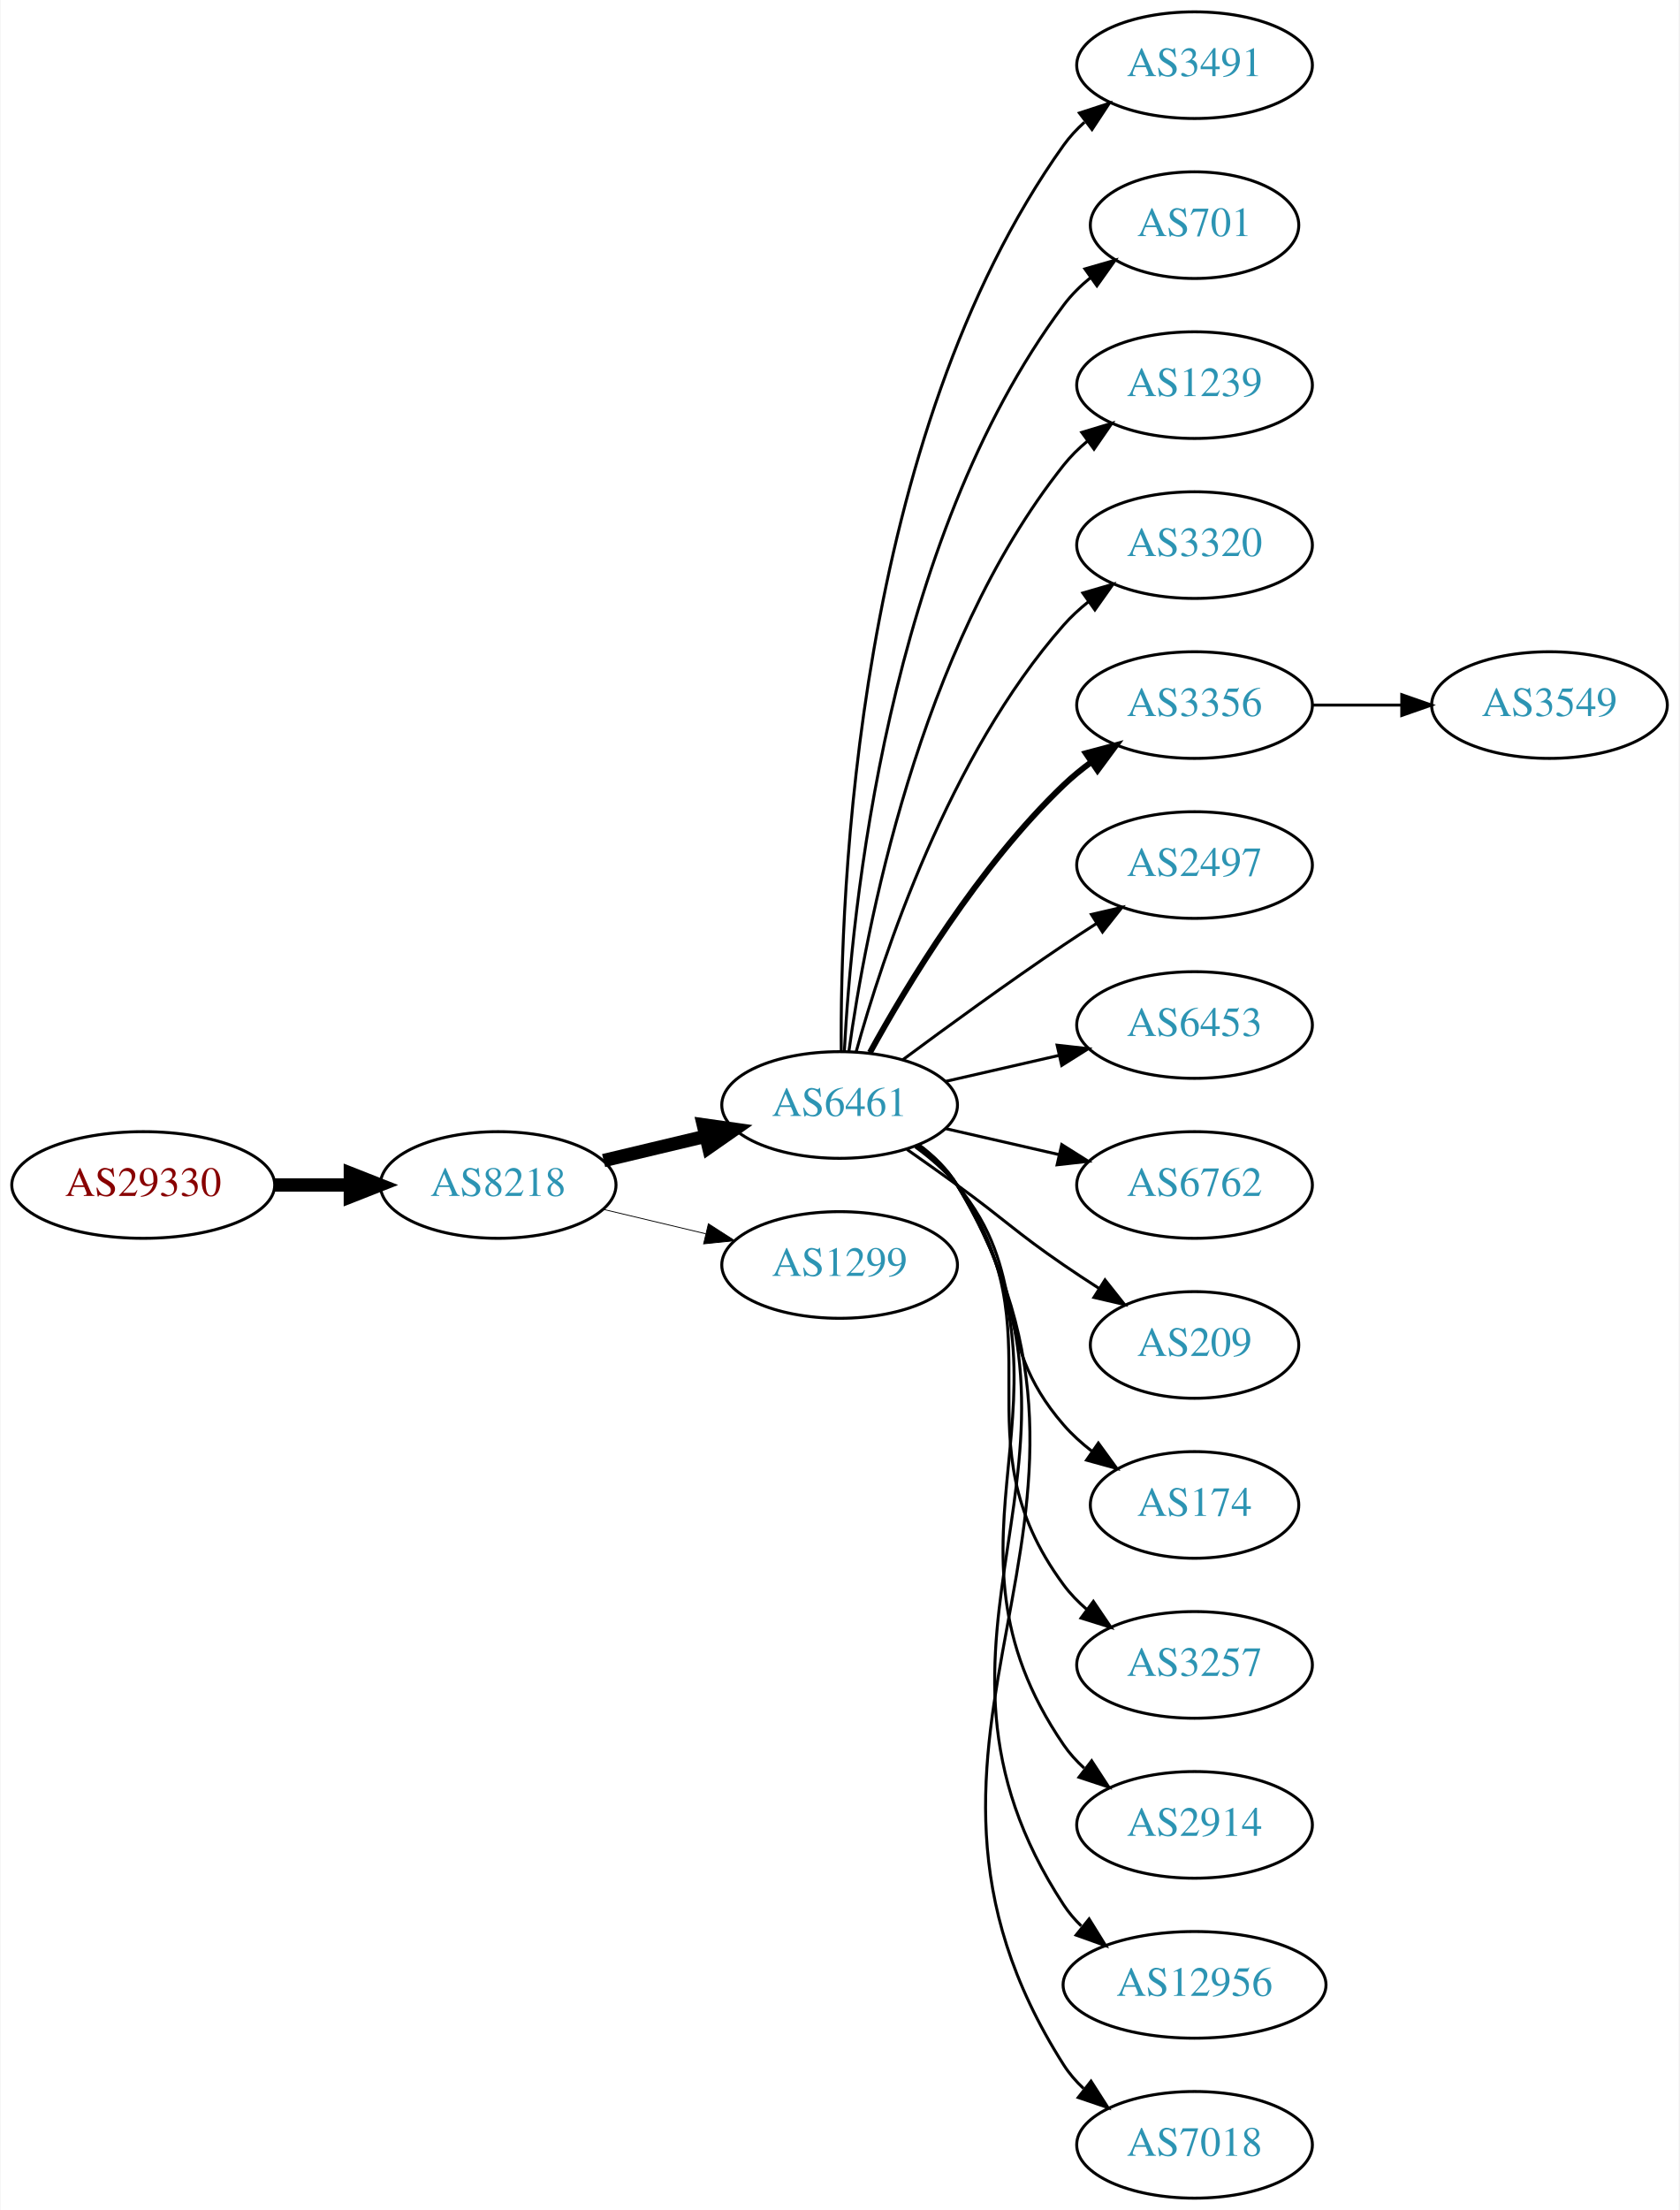
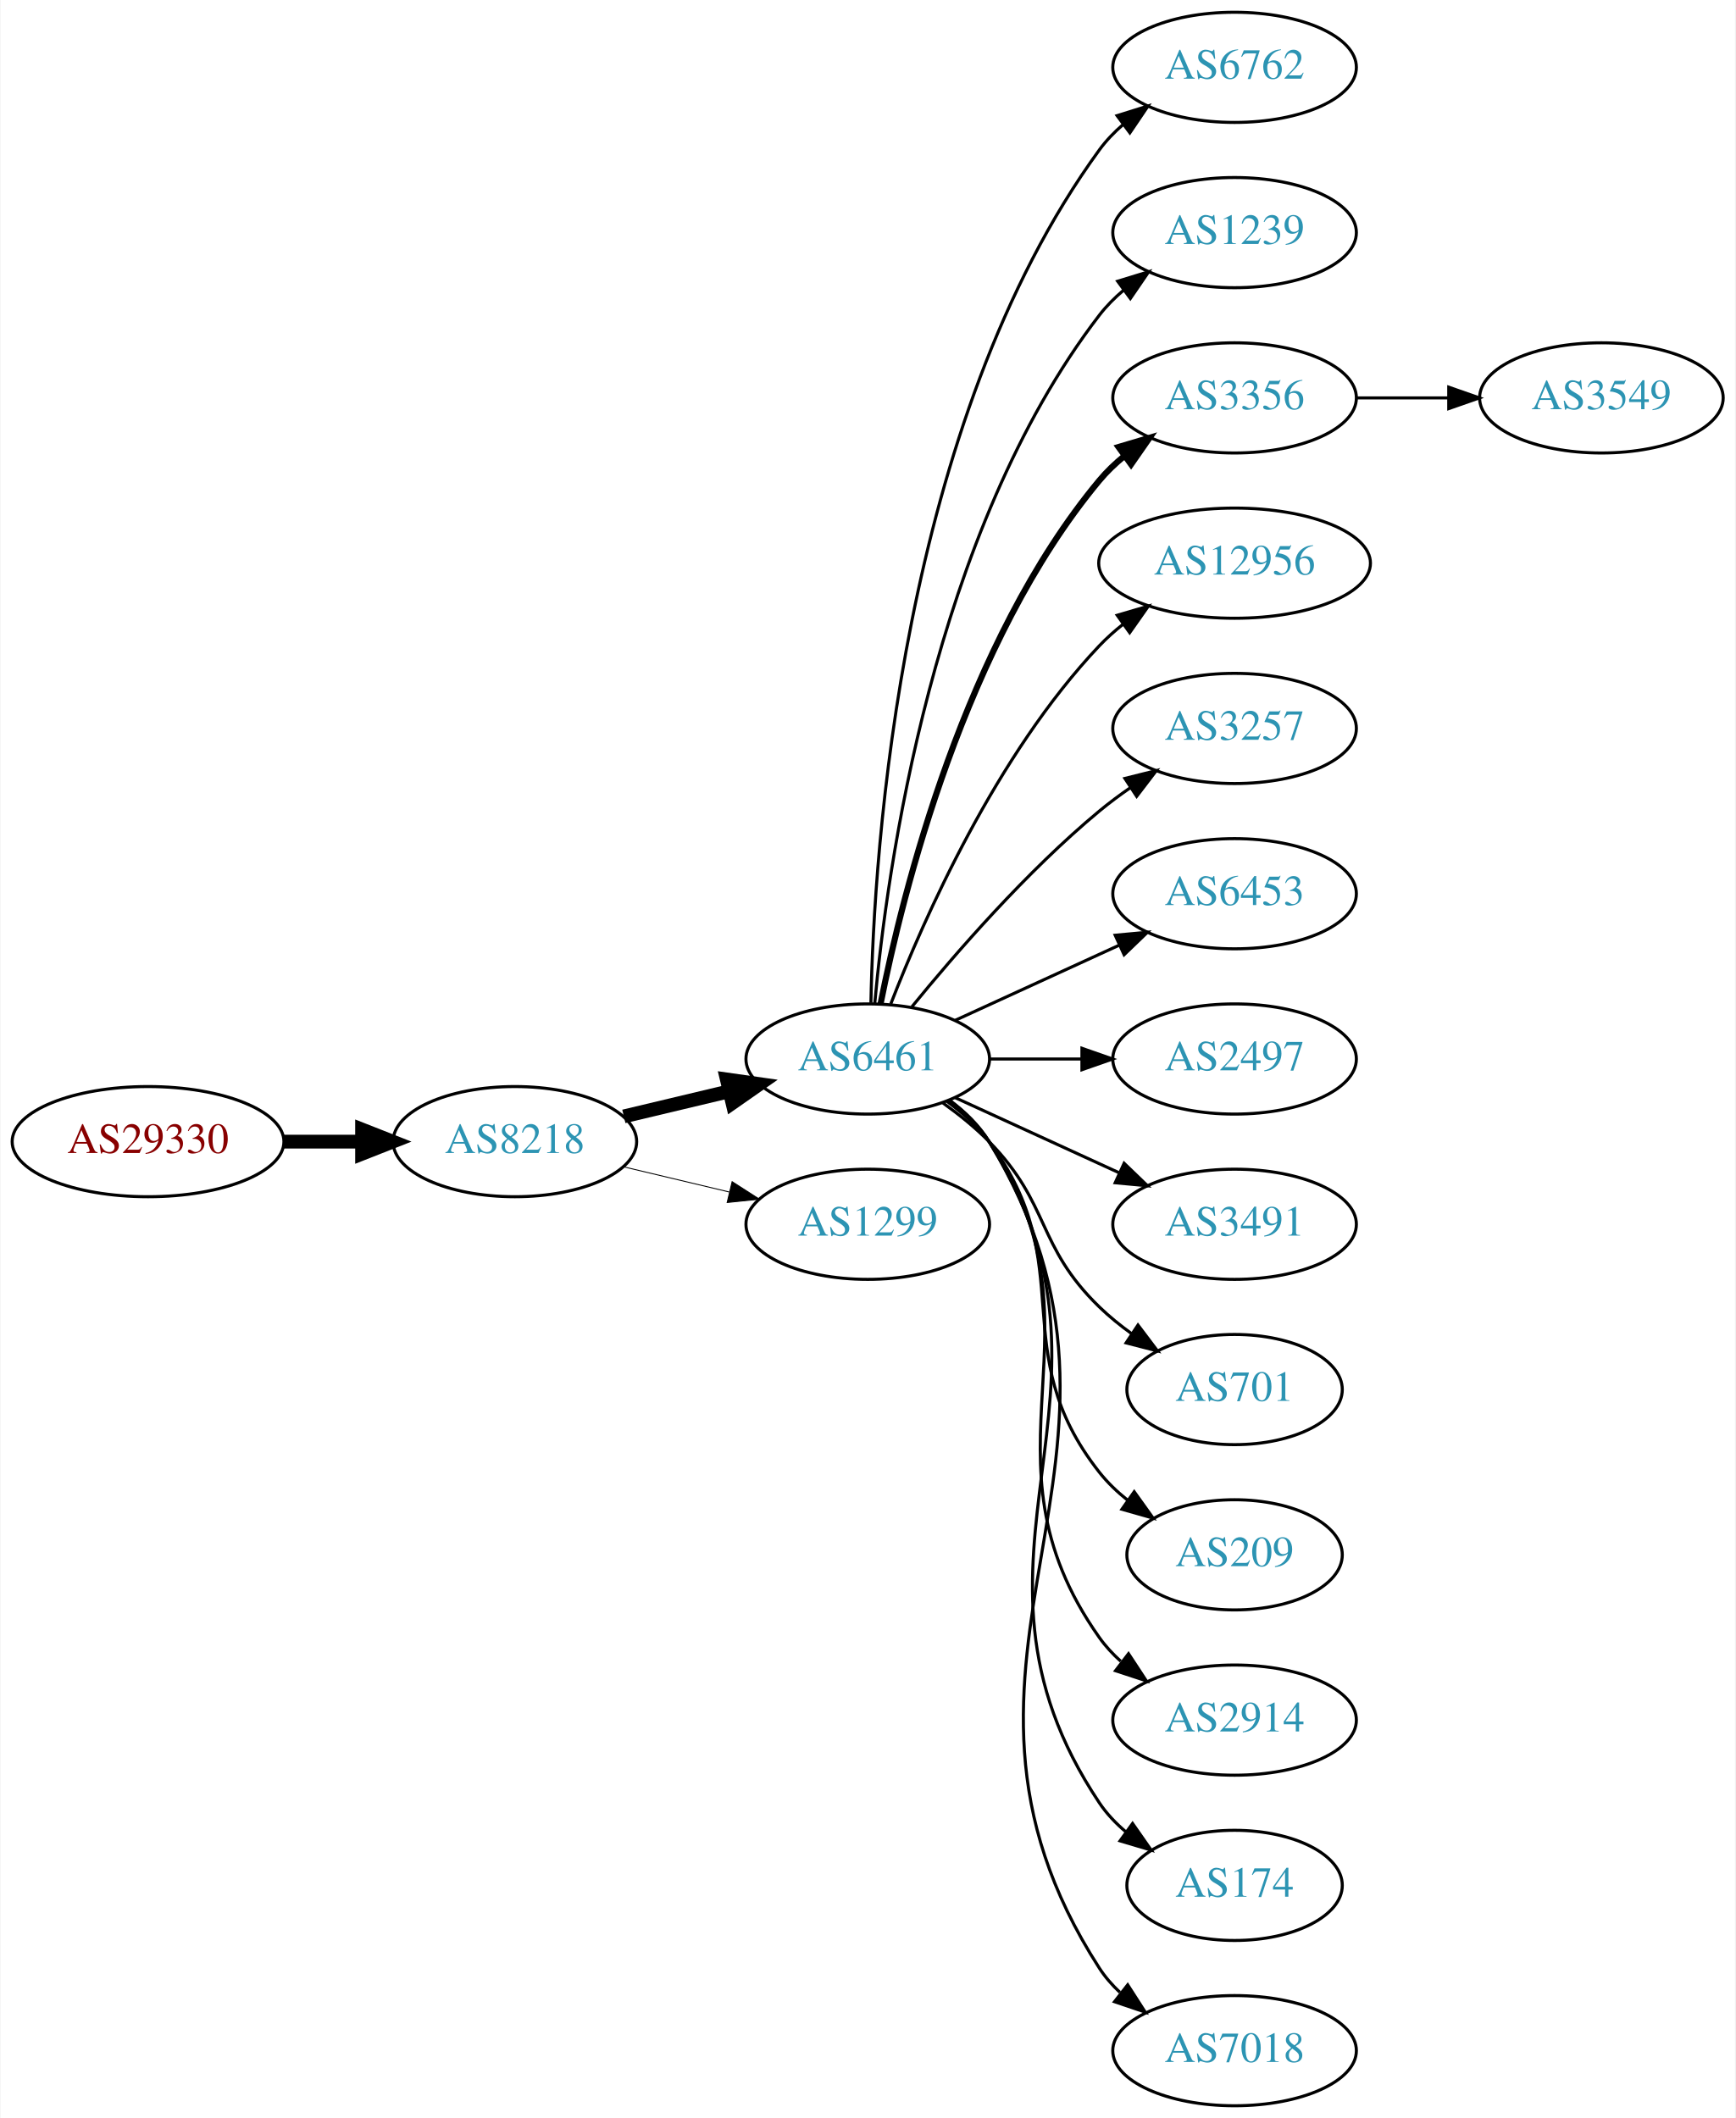
- <svg xmlns="http://www.w3.org/2000/svg" xmlns:xlink="http://www.w3.org/1999/xlink" width="567pt" height="746pt" viewBox="0.00 0.00 566.66 746.00">
-   <g id="graph0" class="graph" transform="scale(1 1) rotate(0) translate(4 742)">
-     <polygon fill="white" stroke="none" points="-4,4 -4,-742 562.663,-742 562.663,4 -4,4" />
+ <svg xmlns="http://www.w3.org/2000/svg" xmlns:xlink="http://www.w3.org/1999/xlink" width="567pt" height="692pt" viewBox="0.00 0.00 566.66 692.00">
+   <g id="graph0" class="graph" transform="scale(1 1) rotate(0) translate(4 688)">
+     <polygon fill="white" stroke="none" points="-4,4 -4,-688 562.663,-688 562.663,4 -4,4" />
    <g id="node1" class="node">
      <g id="a_node1">
-         <a xlink:href="/asn/29330" xlink:title="AS29330 ~ NEXTLAYER-IN-A-BOX [AT]">
-           <ellipse fill="#ffffff" stroke="black" cx="44.196" cy="-342" rx="44.393" ry="18" />
-           <text text-anchor="middle" x="44.196" y="-338.3" font-family="Times,serif" font-size="14.00" fill="#880000">AS29330</text>
+         <a xlink:href="/asn/29330" xlink:title="AS29330 ~ ISP-NETWORK [AT]">
+           <ellipse fill="#ffffff" stroke="black" cx="44.196" cy="-315" rx="44.393" ry="18" />
+           <text text-anchor="middle" x="44.196" y="-311.3" font-family="Times,serif" font-size="14.00" fill="#880000">AS29330</text>
        </a>
      </g>
    </g>
    <g id="node2" class="node">
      <g id="a_node2">
        <a xlink:href="/asn/8218" xlink:title="AS8218 ~ legacy Neotelecoms [FR]">
-           <ellipse fill="#ffffff" stroke="black" cx="164.039" cy="-342" rx="39.794" ry="18" />
-           <text text-anchor="middle" x="164.039" y="-338.3" font-family="Times,serif" font-size="14.00" fill="#2c94b3">AS8218</text>
+           <ellipse fill="#ffffff" stroke="black" cx="164.039" cy="-315" rx="39.794" ry="18" />
+           <text text-anchor="middle" x="164.039" y="-311.3" font-family="Times,serif" font-size="14.00" fill="#2c94b3">AS8218</text>
        </a>
      </g>
    </g>
    <g id="edge1" class="edge">
-       <path fill="none" stroke="black" stroke-width="4.5" d="M88.407,-342C96.72,-342 105.482,-342 113.965,-342" />
-       <polygon fill="black" stroke="black" stroke-width="4.5" points="114.123,-345.938 124.123,-342 114.123,-338.063 114.123,-345.938" />
+       <path fill="none" stroke="black" stroke-width="4.5" d="M88.407,-315C96.72,-315 105.482,-315 113.965,-315" />
+       <polygon fill="black" stroke="black" stroke-width="4.5" points="114.123,-318.938 124.123,-315 114.123,-311.063 114.123,-318.938" />
    </g>
    <g id="node3" class="node">
      <g id="a_node3">
        <a xlink:href="/asn/6461" xlink:title="AS6461 ~ Zayo Bandwidth [US]">
-           <ellipse fill="#ffffff" stroke="black" cx="279.332" cy="-369" rx="39.794" ry="18" />
-           <text text-anchor="middle" x="279.332" y="-365.3" font-family="Times,serif" font-size="14.00" fill="#2c94b3">AS6461</text>
+           <ellipse fill="#ffffff" stroke="black" cx="279.332" cy="-342" rx="39.794" ry="18" />
+           <text text-anchor="middle" x="279.332" y="-338.3" font-family="Times,serif" font-size="14.00" fill="#2c94b3">AS6461</text>
        </a>
      </g>
    </g>
    <g id="edge2" class="edge">
-       <path fill="none" stroke="black" stroke-width="4.5" d="M199.646,-350.248C210.517,-352.838 222.671,-355.735 234.114,-358.462" />
-       <polygon fill="black" stroke="black" stroke-width="4.5" points="233.296,-362.315 243.936,-360.803 235.122,-354.654 233.296,-362.315" />
+       <path fill="none" stroke="black" stroke-width="4.5" d="M199.646,-323.248C210.517,-325.838 222.671,-328.735 234.114,-331.462" />
+       <polygon fill="black" stroke="black" stroke-width="4.5" points="233.296,-335.315 243.936,-333.803 235.122,-327.654 233.296,-335.315" />
    </g>
    <g id="node4" class="node">
      <g id="a_node4">
        <a xlink:href="/asn/1299" xlink:title="AS1299 ~ Telia Carrier [EU]">
-           <ellipse fill="#ffffff" stroke="black" cx="279.332" cy="-315" rx="39.794" ry="18" />
-           <text text-anchor="middle" x="279.332" y="-311.3" font-family="Times,serif" font-size="14.00" fill="#2c94b3">AS1299</text>
+           <ellipse fill="#ffffff" stroke="black" cx="279.332" cy="-288" rx="39.794" ry="18" />
+           <text text-anchor="middle" x="279.332" y="-284.3" font-family="Times,serif" font-size="14.00" fill="#2c94b3">AS1299</text>
        </a>
      </g>
    </g>
    <g id="edge3" class="edge">
-       <path fill="none" stroke="black" stroke-width="0.281" d="M199.646,-333.752C210.517,-331.162 222.671,-328.265 234.114,-325.538" />
-       <polygon fill="black" stroke="black" stroke-width="0.281" points="235.02,-328.92 243.936,-323.197 233.397,-322.111 235.02,-328.92" />
+       <path fill="none" stroke="black" stroke-width="0.3" d="M199.646,-306.752C210.517,-304.162 222.671,-301.265 234.114,-298.538" />
+       <polygon fill="black" stroke="black" stroke-width="0.3" points="235.02,-301.92 243.936,-296.197 233.397,-295.111 235.02,-301.92" />
    </g>
    <g id="node5" class="node">
      <g id="a_node5">
-         <a xlink:href="/asn/3491" xlink:title="AS3491 ~ PCCW Global, Inc. [US]">
-           <ellipse fill="#ffffff" stroke="black" cx="399.174" cy="-720" rx="39.794" ry="18" />
-           <text text-anchor="middle" x="399.174" y="-716.3" font-family="Times,serif" font-size="14.00" fill="#2c94b3">AS3491</text>
+         <a xlink:href="/asn/6762" xlink:title="AS6762 ~ TELECOM ITALIA SPARKLE S.p.A. [IT]">
+           <ellipse fill="#ffffff" stroke="black" cx="399.174" cy="-666" rx="39.794" ry="18" />
+           <text text-anchor="middle" x="399.174" y="-662.3" font-family="Times,serif" font-size="14.00" fill="#2c94b3">AS6762</text>
        </a>
      </g>
    </g>
    <g id="edge4" class="edge">
-       <path fill="none" stroke="black" d="M279.88,-387.063C279.461,-439.503 284.615,-594.293 354.978,-693 356.98,-695.809 359.375,-698.388 361.996,-700.743" />
-       <polygon fill="black" stroke="black" points="360.3,-703.852 370.372,-707.139 364.548,-698.288 360.3,-703.852" />
+       <path fill="none" stroke="black" d="M280.363,-360.337C281.337,-410.079 290.056,-549.806 354.978,-639 357.19,-642.039 359.858,-644.813 362.77,-647.326" />
+       <polygon fill="black" stroke="black" points="360.788,-650.214 370.901,-653.373 364.965,-644.597 360.788,-650.214" />
    </g>
    <g id="node6" class="node">
      <g id="a_node6">
-         <a xlink:href="/asn/701" xlink:title="AS701 ~ UUNET [US]">
-           <ellipse fill="#ffffff" stroke="black" cx="399.174" cy="-666" rx="35.194" ry="18" />
-           <text text-anchor="middle" x="399.174" y="-662.3" font-family="Times,serif" font-size="14.00" fill="#2c94b3">AS701</text>
-         </a>
-       </g>
-     </g>
-     <g id="edge5" class="edge">
-       <path fill="none" stroke="black" d="M280.923,-387.023C283.3,-433.412 295.218,-558.893 354.978,-639 357.536,-642.429 360.67,-645.526 364.071,-648.295" />
-       <polygon fill="black" stroke="black" points="362.161,-651.232 372.344,-654.159 366.209,-645.521 362.161,-651.232" />
-     </g>
-     <g id="node7" class="node">
-       <g id="a_node7">
        <a xlink:href="/asn/1239" xlink:title="AS1239 ~ Sprint [US]">
          <ellipse fill="#ffffff" stroke="black" cx="399.174" cy="-612" rx="39.794" ry="18" />
          <text text-anchor="middle" x="399.174" y="-608.3" font-family="Times,serif" font-size="14.00" fill="#2c94b3">AS1239</text>
        </a>
      </g>
    </g>
+     <g id="edge5" class="edge">
+       <path fill="none" stroke="black" d="M281.616,-360.117C285.514,-403.332 300.531,-514.131 354.978,-585 357.268,-587.981 359.988,-590.716 362.932,-593.205" />
+       <polygon fill="black" stroke="black" points="360.979,-596.113 371.109,-599.218 365.126,-590.473 360.979,-596.113" />
+     </g>
+     <g id="node7" class="node">
+       <g id="a_node7">
+         <a xlink:href="/asn/3356" xlink:title="AS3356 ~ Level 3 Parent, LLC [US]">
+           <ellipse fill="#ffffff" stroke="black" cx="399.174" cy="-558" rx="39.794" ry="18" />
+           <text text-anchor="middle" x="399.174" y="-554.3" font-family="Times,serif" font-size="14.00" fill="#2c94b3">AS3356</text>
+         </a>
+       </g>
+     </g>
    <g id="edge6" class="edge">
-       <path fill="none" stroke="black" d="M282.471,-387.17C287.971,-426.974 305.797,-523.233 354.978,-585 357.319,-587.94 360.074,-590.649 363.04,-593.121" />
-       <polygon fill="black" stroke="black" points="361.105,-596.042 371.246,-599.11 365.232,-590.388 361.105,-596.042" />
+       <path fill="none" stroke="black" stroke-width="2" d="M283.53,-360.073C290.694,-396.141 310.968,-478.125 354.978,-531 357.383,-533.889 360.179,-536.563 363.172,-539.013" />
+       <polygon fill="black" stroke="black" stroke-width="2" points="361.26,-541.95 371.415,-544.973 365.361,-536.277 361.26,-541.95" />
    </g>
    <g id="node8" class="node">
      <g id="a_node8">
-         <a xlink:href="/asn/3320" xlink:title="AS3320 ~ DTAG [DE]">
-           <ellipse fill="#ffffff" stroke="black" cx="399.174" cy="-558" rx="39.794" ry="18" />
-           <text text-anchor="middle" x="399.174" y="-554.3" font-family="Times,serif" font-size="14.00" fill="#2c94b3">AS3320</text>
+         <a xlink:href="/asn/12956" xlink:title="AS12956 ~ TELXIUS [ES]">
+           <ellipse fill="#ffffff" stroke="black" cx="399.174" cy="-504" rx="44.393" ry="18" />
+           <text text-anchor="middle" x="399.174" y="-500.3" font-family="Times,serif" font-size="14.00" fill="#2c94b3">AS12956</text>
        </a>
      </g>
    </g>
    <g id="edge7" class="edge">
-       <path fill="none" stroke="black" d="M284.904,-386.946C293.81,-418.995 316.094,-486.842 354.978,-531 357.462,-533.821 360.312,-536.449 363.337,-538.871" />
-       <polygon fill="black" stroke="black" points="361.455,-541.828 371.627,-544.791 365.523,-536.131 361.455,-541.828" />
+       <path fill="none" stroke="black" d="M286.855,-359.994C297.605,-387.728 321.262,-441.429 354.978,-477 357.362,-479.515 360.029,-481.893 362.835,-484.117" />
+       <polygon fill="black" stroke="black" points="360.828,-486.985 370.997,-489.961 364.904,-481.293 360.828,-486.985" />
    </g>
    <g id="node9" class="node">
      <g id="a_node9">
-         <a xlink:href="/asn/3356" xlink:title="AS3356 ~ Level 3 Parent, LLC [US]">
-           <ellipse fill="#ffffff" stroke="black" cx="399.174" cy="-504" rx="39.794" ry="18" />
-           <text text-anchor="middle" x="399.174" y="-500.3" font-family="Times,serif" font-size="14.00" fill="#2c94b3">AS3356</text>
+         <a xlink:href="/asn/3257" xlink:title="AS3257 ~ GTT [DE]">
+           <ellipse fill="#ffffff" stroke="black" cx="399.174" cy="-450" rx="39.794" ry="18" />
+           <text text-anchor="middle" x="399.174" y="-446.3" font-family="Times,serif" font-size="14.00" fill="#2c94b3">AS3257</text>
        </a>
      </g>
    </g>
    <g id="edge8" class="edge">
-       <path fill="none" stroke="black" stroke-width="2" d="M289.573,-386.713C302.118,-409.561 326.295,-449.611 354.978,-477 357.846,-479.739 361.035,-482.347 364.344,-484.785" />
-       <polygon fill="black" stroke="black" stroke-width="2" points="362.468,-487.742 372.704,-490.477 366.407,-481.956 362.468,-487.742" />
+       <path fill="none" stroke="black" d="M293.751,-359.065C307.865,-376.375 331.28,-403.345 354.978,-423 358.194,-425.668 361.695,-428.27 365.265,-430.741" />
+       <polygon fill="black" stroke="black" points="363.343,-433.666 373.622,-436.236 367.189,-427.817 363.343,-433.666" />
    </g>
    <g id="node10" class="node">
      <g id="a_node10">
-         <a xlink:href="/asn/2497" xlink:title="AS2497 ~ Internet Initiative Japan Inc. [JP]">
-           <ellipse fill="#ffffff" stroke="black" cx="399.174" cy="-450" rx="39.794" ry="18" />
-           <text text-anchor="middle" x="399.174" y="-446.3" font-family="Times,serif" font-size="14.00" fill="#2c94b3">AS2497</text>
-         </a>
-       </g>
-     </g>
-     <g id="edge9" class="edge">
-       <path fill="none" stroke="black" d="M300.662,-384.277C315.524,-395.304 336.269,-410.407 354.978,-423 358.527,-425.389 362.277,-427.839 366.026,-430.242" />
-       <polygon fill="black" stroke="black" points="364.352,-433.325 374.674,-435.712 368.094,-427.409 364.352,-433.325" />
-     </g>
-     <g id="node11" class="node">
-       <g id="a_node11">
        <a xlink:href="/asn/6453" xlink:title="AS6453 ~ TATA COMMUNICATIONS (AMERICA) INC [US]">
          <ellipse fill="#ffffff" stroke="black" cx="399.174" cy="-396" rx="39.794" ry="18" />
          <text text-anchor="middle" x="399.174" y="-392.3" font-family="Times,serif" font-size="14.00" fill="#2c94b3">AS6453</text>
        </a>
      </g>
    </g>
+     <g id="edge9" class="edge">
+       <path fill="none" stroke="black" d="M307.96,-354.661C323.917,-361.973 344.188,-371.261 361.471,-379.181" />
+       <polygon fill="black" stroke="black" points="360.169,-382.435 370.718,-383.419 363.085,-376.071 360.169,-382.435" />
+     </g>
+     <g id="node11" class="node">
+       <g id="a_node11">
+         <a xlink:href="/asn/2497" xlink:title="AS2497 ~ Internet Initiative Japan Inc. [JP]">
+           <ellipse fill="#ffffff" stroke="black" cx="399.174" cy="-342" rx="39.794" ry="18" />
+           <text text-anchor="middle" x="399.174" y="-338.3" font-family="Times,serif" font-size="14.00" fill="#2c94b3">AS2497</text>
+         </a>
+       </g>
+     </g>
    <g id="edge10" class="edge">
-       <path fill="none" stroke="black" d="M315.051,-376.955C327.051,-379.704 340.672,-382.825 353.364,-385.733" />
-       <polygon fill="black" stroke="black" points="352.767,-389.187 363.296,-388.009 354.33,-382.364 352.767,-389.187" />
+       <path fill="none" stroke="black" d="M319.244,-342C328.798,-342 339.147,-342 349.11,-342" />
+       <polygon fill="black" stroke="black" points="349.302,-345.5 359.302,-342 349.302,-338.5 349.302,-345.5" />
    </g>
    <g id="node12" class="node">
      <g id="a_node12">
-         <a xlink:href="/asn/6762" xlink:title="AS6762 ~ TELECOM ITALIA SPARKLE S.p.A. [IT]">
-           <ellipse fill="#ffffff" stroke="black" cx="399.174" cy="-342" rx="39.794" ry="18" />
-           <text text-anchor="middle" x="399.174" y="-338.3" font-family="Times,serif" font-size="14.00" fill="#2c94b3">AS6762</text>
+         <a xlink:href="/asn/3491" xlink:title="AS3491 ~ PCCW Global, Inc. [US]">
+           <ellipse fill="#ffffff" stroke="black" cx="399.174" cy="-288" rx="39.794" ry="18" />
+           <text text-anchor="middle" x="399.174" y="-284.3" font-family="Times,serif" font-size="14.00" fill="#2c94b3">AS3491</text>
        </a>
      </g>
    </g>
    <g id="edge11" class="edge">
-       <path fill="none" stroke="black" d="M315.051,-361.045C327.051,-358.296 340.672,-355.175 353.364,-352.267" />
-       <polygon fill="black" stroke="black" points="354.33,-355.636 363.296,-349.991 352.767,-348.813 354.33,-355.636" />
+       <path fill="none" stroke="black" d="M307.96,-329.339C323.917,-322.027 344.188,-312.739 361.471,-304.819" />
+       <polygon fill="black" stroke="black" points="363.085,-307.929 370.718,-300.581 360.169,-301.565 363.085,-307.929" />
    </g>
    <g id="node13" class="node">
      <g id="a_node13">
-         <a xlink:href="/asn/209" xlink:title="AS209 ~ CenturyLink Communications, LLC [US]">
-           <ellipse fill="#ffffff" stroke="black" cx="399.174" cy="-288" rx="35.194" ry="18" />
-           <text text-anchor="middle" x="399.174" y="-284.3" font-family="Times,serif" font-size="14.00" fill="#2c94b3">AS209</text>
+         <a xlink:href="/asn/701" xlink:title="AS701 ~ UUNET [US]">
+           <ellipse fill="#ffffff" stroke="black" cx="399.174" cy="-234" rx="35.194" ry="18" />
+           <text text-anchor="middle" x="399.174" y="-230.3" font-family="Times,serif" font-size="14.00" fill="#2c94b3">AS701</text>
        </a>
      </g>
    </g>
    <g id="edge12" class="edge">
-       <path fill="none" stroke="black" d="M302.089,-353.991C307.623,-350.121 313.542,-345.936 318.978,-342 335.178,-330.271 338.483,-326.311 354.978,-315 358.773,-312.398 362.81,-309.738 366.833,-307.151" />
-       <polygon fill="black" stroke="black" points="368.94,-309.96 375.521,-301.657 365.199,-304.044 368.94,-309.96" />
+       <path fill="none" stroke="black" d="M303.926,-327.611C309.182,-323.852 314.513,-319.563 318.978,-315 339.151,-294.383 334.285,-281.094 354.978,-261 358.206,-257.866 361.857,-254.911 365.635,-252.188" />
+       <polygon fill="black" stroke="black" points="367.614,-255.075 373.995,-246.617 363.732,-249.25 367.614,-255.075" />
    </g>
    <g id="node14" class="node">
      <g id="a_node14">
-         <a xlink:href="/asn/174" xlink:title="AS174 ~ Cogent Communications [US]">
-           <ellipse fill="#ffffff" stroke="black" cx="399.174" cy="-234" rx="35.194" ry="18" />
-           <text text-anchor="middle" x="399.174" y="-230.3" font-family="Times,serif" font-size="14.00" fill="#2c94b3">AS174</text>
+         <a xlink:href="/asn/209" xlink:title="AS209 ~ CenturyLink Communications, LLC [US]">
+           <ellipse fill="#ffffff" stroke="black" cx="399.174" cy="-180" rx="35.194" ry="18" />
+           <text text-anchor="middle" x="399.174" y="-176.3" font-family="Times,serif" font-size="14.00" fill="#2c94b3">AS209</text>
        </a>
      </g>
    </g>
    <g id="edge13" class="edge">
-       <path fill="none" stroke="black" d="M304.912,-354.844C310.007,-351.128 315.02,-346.799 318.978,-342 344.043,-311.606 329.144,-290.742 354.978,-261 357.784,-257.77 361.071,-254.797 364.559,-252.098" />
-       <polygon fill="black" stroke="black" points="366.693,-254.878 372.925,-246.31 362.71,-249.121 366.693,-254.878" />
+       <path fill="none" stroke="black" d="M305.262,-328.118C310.338,-324.389 315.256,-319.984 318.978,-315 349.249,-274.458 323.679,-246.754 354.978,-207 357.625,-203.639 360.813,-200.583 364.245,-197.839" />
+       <polygon fill="black" stroke="black" points="366.383,-200.614 372.552,-192 362.358,-194.887 366.383,-200.614" />
    </g>
    <g id="node15" class="node">
      <g id="a_node15">
-         <a xlink:href="/asn/3257" xlink:title="AS3257 ~ GTT [DE]">
-           <ellipse fill="#ffffff" stroke="black" cx="399.174" cy="-180" rx="39.794" ry="18" />
-           <text text-anchor="middle" x="399.174" y="-176.3" font-family="Times,serif" font-size="14.00" fill="#2c94b3">AS3257</text>
-         </a>
-       </g>
-     </g>
-     <g id="edge14" class="edge">
-       <path fill="none" stroke="black" d="M305.491,-355.284C310.555,-351.545 315.411,-347.096 318.978,-342 354.592,-291.131 318.075,-256.941 354.978,-207 357.212,-203.977 359.894,-201.214 362.815,-198.707" />
-       <polygon fill="black" stroke="black" points="365.01,-201.437 370.959,-192.669 360.841,-195.814 365.01,-201.437" />
-     </g>
-     <g id="node16" class="node">
-       <g id="a_node16">
        <a xlink:href="/asn/2914" xlink:title="AS2914 ~ NTT America, Inc. [US]">
          <ellipse fill="#ffffff" stroke="black" cx="399.174" cy="-126" rx="39.794" ry="18" />
          <text text-anchor="middle" x="399.174" y="-122.3" font-family="Times,serif" font-size="14.00" fill="#2c94b3">AS2914</text>
        </a>
      </g>
    </g>
+     <g id="edge14" class="edge">
+       <path fill="none" stroke="black" d="M305.651,-328.393C310.707,-324.649 315.518,-320.169 318.978,-315 360.003,-253.706 312.399,-213.225 354.978,-153 356.969,-150.184 359.356,-147.599 361.972,-145.24" />
+       <polygon fill="black" stroke="black" points="364.525,-147.694 370.34,-138.838 360.271,-142.135 364.525,-147.694" />
+     </g>
+     <g id="node16" class="node">
+       <g id="a_node16">
+         <a xlink:href="/asn/174" xlink:title="AS174 ~ Cogent Communications [US]">
+           <ellipse fill="#ffffff" stroke="black" cx="399.174" cy="-72" rx="35.194" ry="18" />
+           <text text-anchor="middle" x="399.174" y="-68.3" font-family="Times,serif" font-size="14.00" fill="#2c94b3">AS174</text>
+         </a>
+       </g>
+     </g>
    <g id="edge15" class="edge">
-       <path fill="none" stroke="black" d="M305.768,-355.47C310.818,-351.722 315.597,-347.221 318.978,-342 365.453,-270.222 306.682,-223.566 354.978,-153 356.926,-150.154 359.283,-147.548 361.879,-145.176" />
-       <polygon fill="black" stroke="black" points="364.431,-147.628 370.215,-138.751 360.158,-142.083 364.431,-147.628" />
+       <path fill="none" stroke="black" d="M305.858,-328.528C310.903,-324.777 315.658,-320.26 318.978,-315 370.928,-232.7 300.94,-179.944 354.978,-99 357.354,-95.442 360.374,-92.264 363.71,-89.451" />
+       <polygon fill="black" stroke="black" points="365.848,-92.224 371.914,-83.538 361.755,-86.545 365.848,-92.224" />
    </g>
    <g id="node17" class="node">
      <g id="a_node17">
-         <a xlink:href="/asn/12956" xlink:title="AS12956 ~ TELXIUS [ES]">
-           <ellipse fill="#ffffff" stroke="black" cx="399.174" cy="-72" rx="44.393" ry="18" />
-           <text text-anchor="middle" x="399.174" y="-68.3" font-family="Times,serif" font-size="14.00" fill="#2c94b3">AS12956</text>
-         </a>
-       </g>
-     </g>
-     <g id="edge16" class="edge">
-       <path fill="none" stroke="black" d="M305.928,-355.572C310.97,-351.819 315.705,-347.29 318.978,-342 376.419,-249.153 295.18,-190.347 354.978,-99 356.658,-96.433 358.676,-94.067 360.909,-91.892" />
-       <polygon fill="black" stroke="black" points="363.574,-94.24 369.154,-85.234 359.176,-88.794 363.574,-94.24" />
-     </g>
-     <g id="node18" class="node">
-       <g id="a_node18">
        <a xlink:href="/asn/7018" xlink:title="AS7018 ~ AT&amp;T Services, Inc. [US]">
          <ellipse fill="#ffffff" stroke="black" cx="399.174" cy="-18" rx="39.794" ry="18" />
          <text text-anchor="middle" x="399.174" y="-14.3" font-family="Times,serif" font-size="14.00" fill="#2c94b3">AS7018</text>
        </a>
      </g>
    </g>
+     <g id="edge16" class="edge">
+       <path fill="none" stroke="black" d="M305.985,-328.607C311.024,-324.852 315.744,-320.314 318.978,-315 381.922,-211.588 289.409,-146.768 354.978,-45 356.846,-42.101 359.148,-39.458 361.707,-37.061" />
+       <polygon fill="black" stroke="black" points="364.256,-39.511 369.983,-30.597 359.948,-33.994 364.256,-39.511" />
+     </g>
+     <g id="node18" class="node">
+       <g id="a_node18">
+         <a xlink:href="/asn/3549" xlink:title="AS3549 ~ Level 3 Parent, LLC [US]">
+           <ellipse fill="#ffffff" stroke="black" cx="519.017" cy="-558" rx="39.794" ry="18" />
+           <text text-anchor="middle" x="519.017" y="-554.3" font-family="Times,serif" font-size="14.00" fill="#2c94b3">AS3549</text>
+         </a>
+       </g>
+     </g>
    <g id="edge17" class="edge">
-       <path fill="none" stroke="black" d="M306.032,-355.635C311.069,-351.879 315.776,-347.333 318.978,-342 387.432,-228.009 283.63,-157.203 354.978,-45 356.829,-42.09 359.118,-39.439 361.67,-37.037" />
-       <polygon fill="black" stroke="black" points="364.219,-39.487 369.933,-30.565 359.902,-33.976 364.219,-39.487" />
-     </g>
-     <g id="node19" class="node">
-       <g id="a_node19">
-         <a xlink:href="/asn/3549" xlink:title="AS3549 ~ Level 3 Parent, LLC [US]">
-           <ellipse fill="#ffffff" stroke="black" cx="519.017" cy="-504" rx="39.794" ry="18" />
-           <text text-anchor="middle" x="519.017" y="-500.3" font-family="Times,serif" font-size="14.00" fill="#2c94b3">AS3549</text>
-         </a>
-       </g>
-     </g>
-     <g id="edge18" class="edge">
-       <path fill="none" stroke="black" d="M439.087,-504C448.64,-504 458.99,-504 468.952,-504" />
-       <polygon fill="black" stroke="black" points="469.145,-507.5 479.145,-504 469.145,-500.5 469.145,-507.5" />
+       <path fill="none" stroke="black" d="M439.087,-558C448.64,-558 458.99,-558 468.952,-558" />
+       <polygon fill="black" stroke="black" points="469.145,-561.5 479.145,-558 469.145,-554.5 469.145,-561.5" />
    </g>
  </g>
</svg>
